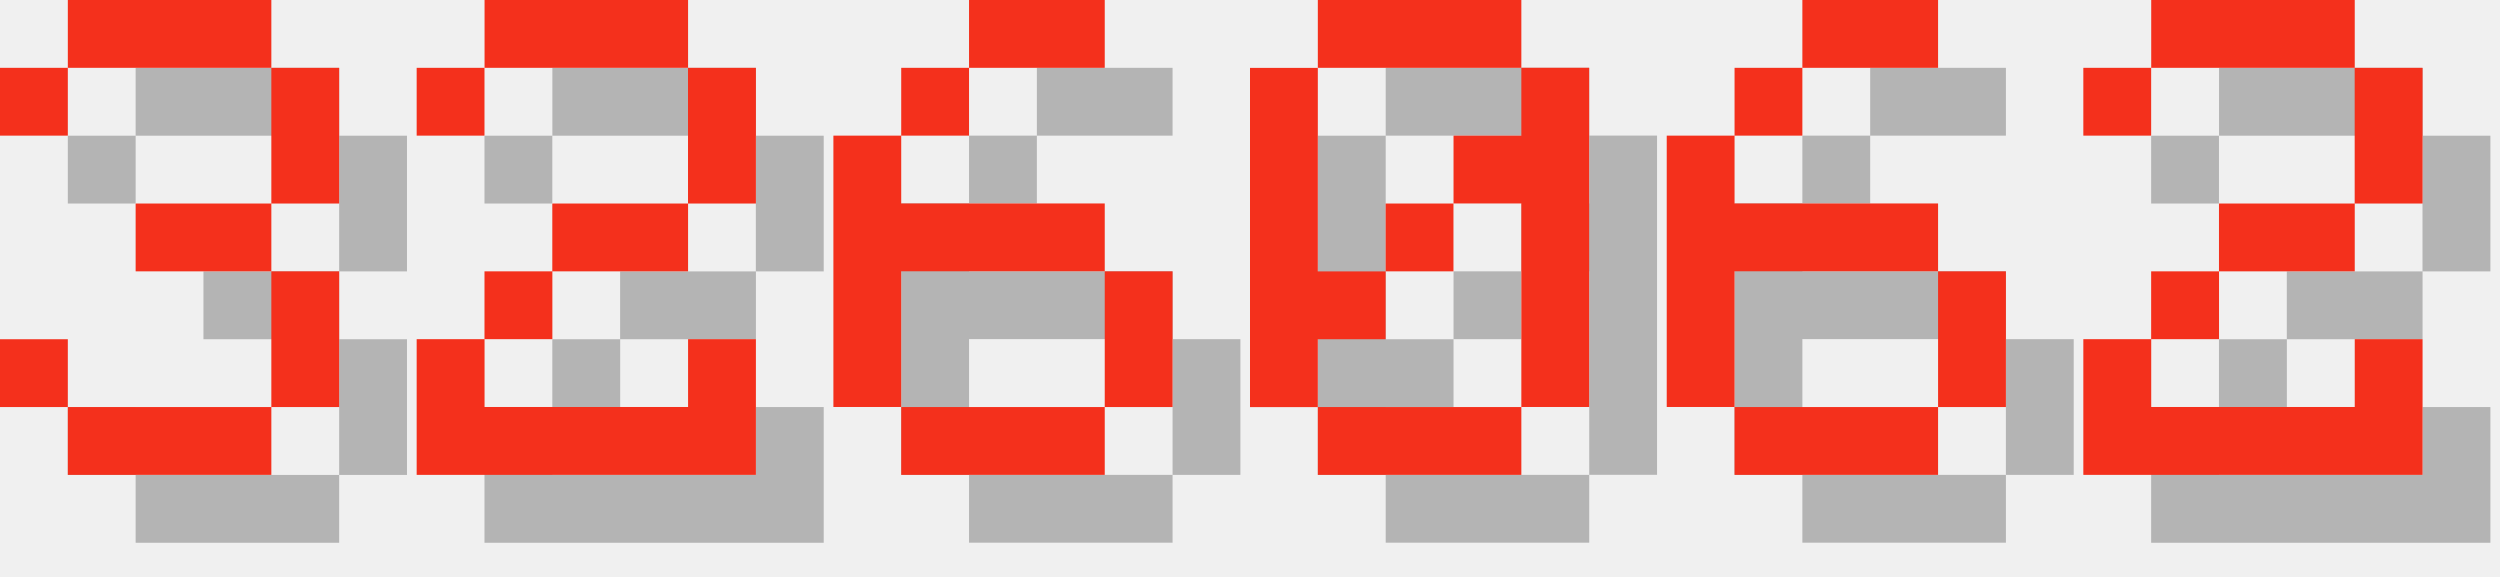
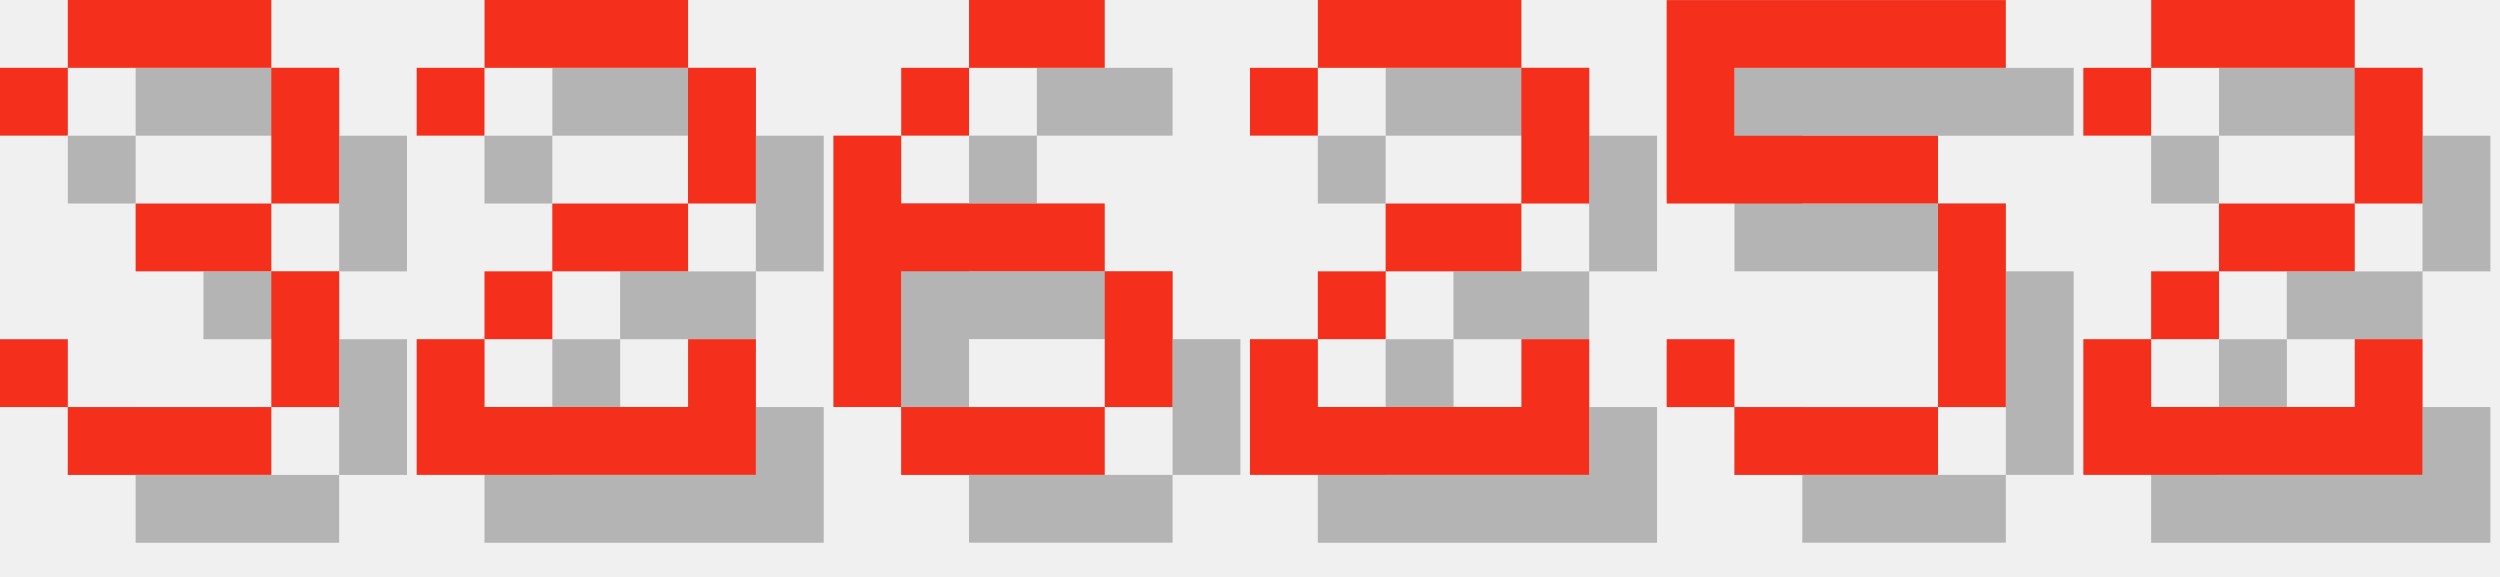
<svg xmlns="http://www.w3.org/2000/svg" version="1.1" width="156.0" height="36">
  <style>
        .text-foreground {
            fill: #F4301C;
        }
        .text-shadow {
            fill: #000000;
            fill-opacity: 0.25;
        }
    </style>
  <g class="digit" id="digit_3" transform="translate(0.0, 0), scale(4)">
    <path id="digit_3_shadow" class="text-shadow" d="m1.058 2.117v1.058h1.058v-1.058h3.175v2.117h-2.117v1.058h2.117v2.117h-3.175v-1.058h-1.058v1.058h1.058v1.058h3.175v-1.058h1.058v-2.117h-1.058v-1.058h1.058v-2.117h-1.058v-1.058h-3.175v1.058h-1.058z" fill-opacity=".5" style="paint-order:stroke fill markers" />
    <path id="digit_3_fg" class="text-foreground" d="m0 1.058v1.058h1.058v-1.058h3.175v2.117h-2.117v1.058h2.117v2.117h-3.175v-1.058h-1.058v1.058h1.058v1.058h3.175v-1.058h1.058v-2.117h-1.058v-1.058h1.058v-2.117h-1.058v-1.058h-3.175v1.058h-1.058z" fill="#fff" style="paint-order:stroke fill markers" />
  </g>
  <g class="digit" id="digit_2" transform="translate(26.0, 0), scale(4)">
    <path id="digit_2_shadow" class="text-shadow" d="m1.058 2.117v1.058h1.058v-1.058h3.175v2.117h-2.117v1.058h-1.058v1.058h-1.058v2.117h5.292v-2.117h-1.058v1.058h-3.175v-1.058h1.058v-1.058h2.117v-1.058h1.058v-2.117h-1.058v-1.058h-3.175v1.058h-1.058z" fill-opacity=".5" style="paint-order:stroke fill markers" />
    <path id="digit_2_fg" class="text-foreground" d="m0 1.058v1.058h1.058v-1.058h3.175v2.117h-2.117v1.058h-1.058v1.058h-1.058v2.117h5.292v-2.117h-1.058v1.058h-3.175v-1.058h1.058v-1.058h2.117v-1.058h1.058v-2.117h-1.058v-1.058h-3.175v1.058h-1.058z" fill="#fff" style="paint-order:stroke fill markers" />
  </g>
  <g class="digit" id="digit_6" transform="translate(52.0, 0), scale(4)">
    <path id="digit_6_shadow" class="text-shadow" d="m3.175 1.058v1.058h2.117v-1.058h-2.117zm0 1.058h-1.058v1.058h1.058v-1.058zm-1.058 1.058h-1.058v4.233h1.058v-2.117h3.175v-1.058h-3.175v-1.058zm3.175 2.117v2.117h1.058v-2.117h-1.058zm0 2.117h-3.175v1.058h3.175v-1.058z" fill-opacity=".5" style="paint-order:stroke fill markers" />
    <path id="digit_6_fg" class="text-foreground" d="m2.117 0v1.058h2.117v-1.058h-2.117zm0 1.058h-1.058v1.058h1.058v-1.058zm-1.058 1.058h-1.058v4.233h1.058v-2.117h3.175v-1.058h-3.175v-1.058zm3.175 2.117v2.117h1.058v-2.117h-1.058zm0 2.117h-3.175v1.058h3.175v-1.058z" fill="#fff" style="paint-order:stroke fill markers" />
  </g>
-   <g class="digit" id="digit_0" transform="translate(78.0, 0), scale(4)">
-     <path id="digit_0_shadow" class="text-shadow" d="m2.117 1.058v1.058h3.175v-1.058h-3.175zm3.175 1.058v1.058h-1.058v1.058h1.058v3.175h1.058v-5.292h-1.058zm0 5.292h-3.175v1.058h3.175v-1.058zm-3.175 0v-1.058h1.058v-1.058h-1.058v-3.175h-1.058v5.292h1.058zm1.058-2.117h1.058v-1.058h-1.058v1.058z" fill-opacity=".5" style="paint-order:stroke fill markers" />
-     <path id="digit_0_fg" class="text-foreground" d="m1.058 0v1.058h3.175v-1.058h-3.175zm3.175 1.058v1.058h-1.058v1.058h1.058v3.175h1.058v-5.292h-1.058zm0 5.292h-3.175v1.058h3.175v-1.058zm-3.175 0v-1.058h1.058v-1.058h-1.058v-3.175h-1.058v5.292h1.058zm1.058-2.117h1.058v-1.058h-1.058v1.058z" fill="#fff" style="paint-order:stroke fill markers" />
+   <g class="digit" id="digit_2" transform="translate(78.0, 0), scale(4)">
+     <path id="digit_2_shadow" class="text-shadow" d="m1.058 2.117v1.058h1.058v-1.058h3.175v2.117h-2.117v1.058h-1.058v1.058h-1.058v2.117h5.292v-2.117h-1.058v1.058h-3.175v-1.058h1.058v-1.058h2.117v-1.058h1.058v-2.117h-1.058v-1.058h-3.175v1.058h-1.058z" fill-opacity=".5" style="paint-order:stroke fill markers" />
+     <path id="digit_2_fg" class="text-foreground" d="m0 1.058v1.058h1.058v-1.058h3.175v2.117h-2.117v1.058h-1.058v1.058h-1.058v2.117h5.292v-2.117h-1.058v1.058h-3.175v-1.058h1.058v-1.058h2.117v-1.058h1.058v-2.117h-1.058v-1.058h-3.175v1.058h-1.058z" fill="#fff" style="paint-order:stroke fill markers" />
  </g>
-   <g class="digit" id="digit_6" transform="translate(104.0, 0), scale(4)">
-     <path id="digit_6_shadow" class="text-shadow" d="m3.175 1.058v1.058h2.117v-1.058h-2.117zm0 1.058h-1.058v1.058h1.058v-1.058zm-1.058 1.058h-1.058v4.233h1.058v-2.117h3.175v-1.058h-3.175v-1.058zm3.175 2.117v2.117h1.058v-2.117h-1.058zm0 2.117h-3.175v1.058h3.175v-1.058z" fill-opacity=".5" style="paint-order:stroke fill markers" />
-     <path id="digit_6_fg" class="text-foreground" d="m2.117 0v1.058h2.117v-1.058h-2.117zm0 1.058h-1.058v1.058h1.058v-1.058zm-1.058 1.058h-1.058v4.233h1.058v-2.117h3.175v-1.058h-3.175v-1.058zm3.175 2.117v2.117h1.058v-2.117h-1.058zm0 2.117h-3.175v1.058h3.175v-1.058z" fill="#fff" style="paint-order:stroke fill markers" />
+   <g class="digit" id="digit_5" transform="translate(104.0, 0), scale(4)">
+     <path id="digit_5_shadow" class="text-shadow" d="m1.058 1.058v3.175h4.233v3.175h-3.175v-1.058h-1.058v1.058h1.058v1.058h3.175v-1.058h1.058v-3.175h-1.058v-1.058h-3.175v-1.058h4.233v-1.058h-5.292z" fill-opacity=".5" style="paint-order:stroke fill markers" />
+     <path id="digit_5_fg" class="text-foreground" d="m0 0v3.175h4.233v3.175h-3.175v-1.058h-1.058v1.058h1.058v1.058h3.175v-1.058h1.058v-3.175h-1.058v-1.058h-3.175v-1.058h4.233v-1.058h-5.292z" fill="#fff" style="paint-order:stroke fill markers" />
  </g>
  <g class="digit" id="digit_2" transform="translate(130.0, 0), scale(4)">
    <path id="digit_2_shadow" class="text-shadow" d="m1.058 2.117v1.058h1.058v-1.058h3.175v2.117h-2.117v1.058h-1.058v1.058h-1.058v2.117h5.292v-2.117h-1.058v1.058h-3.175v-1.058h1.058v-1.058h2.117v-1.058h1.058v-2.117h-1.058v-1.058h-3.175v1.058h-1.058z" fill-opacity=".5" style="paint-order:stroke fill markers" />
    <path id="digit_2_fg" class="text-foreground" d="m0 1.058v1.058h1.058v-1.058h3.175v2.117h-2.117v1.058h-1.058v1.058h-1.058v2.117h5.292v-2.117h-1.058v1.058h-3.175v-1.058h1.058v-1.058h2.117v-1.058h1.058v-2.117h-1.058v-1.058h-3.175v1.058h-1.058z" fill="#fff" style="paint-order:stroke fill markers" />
  </g>
</svg>
